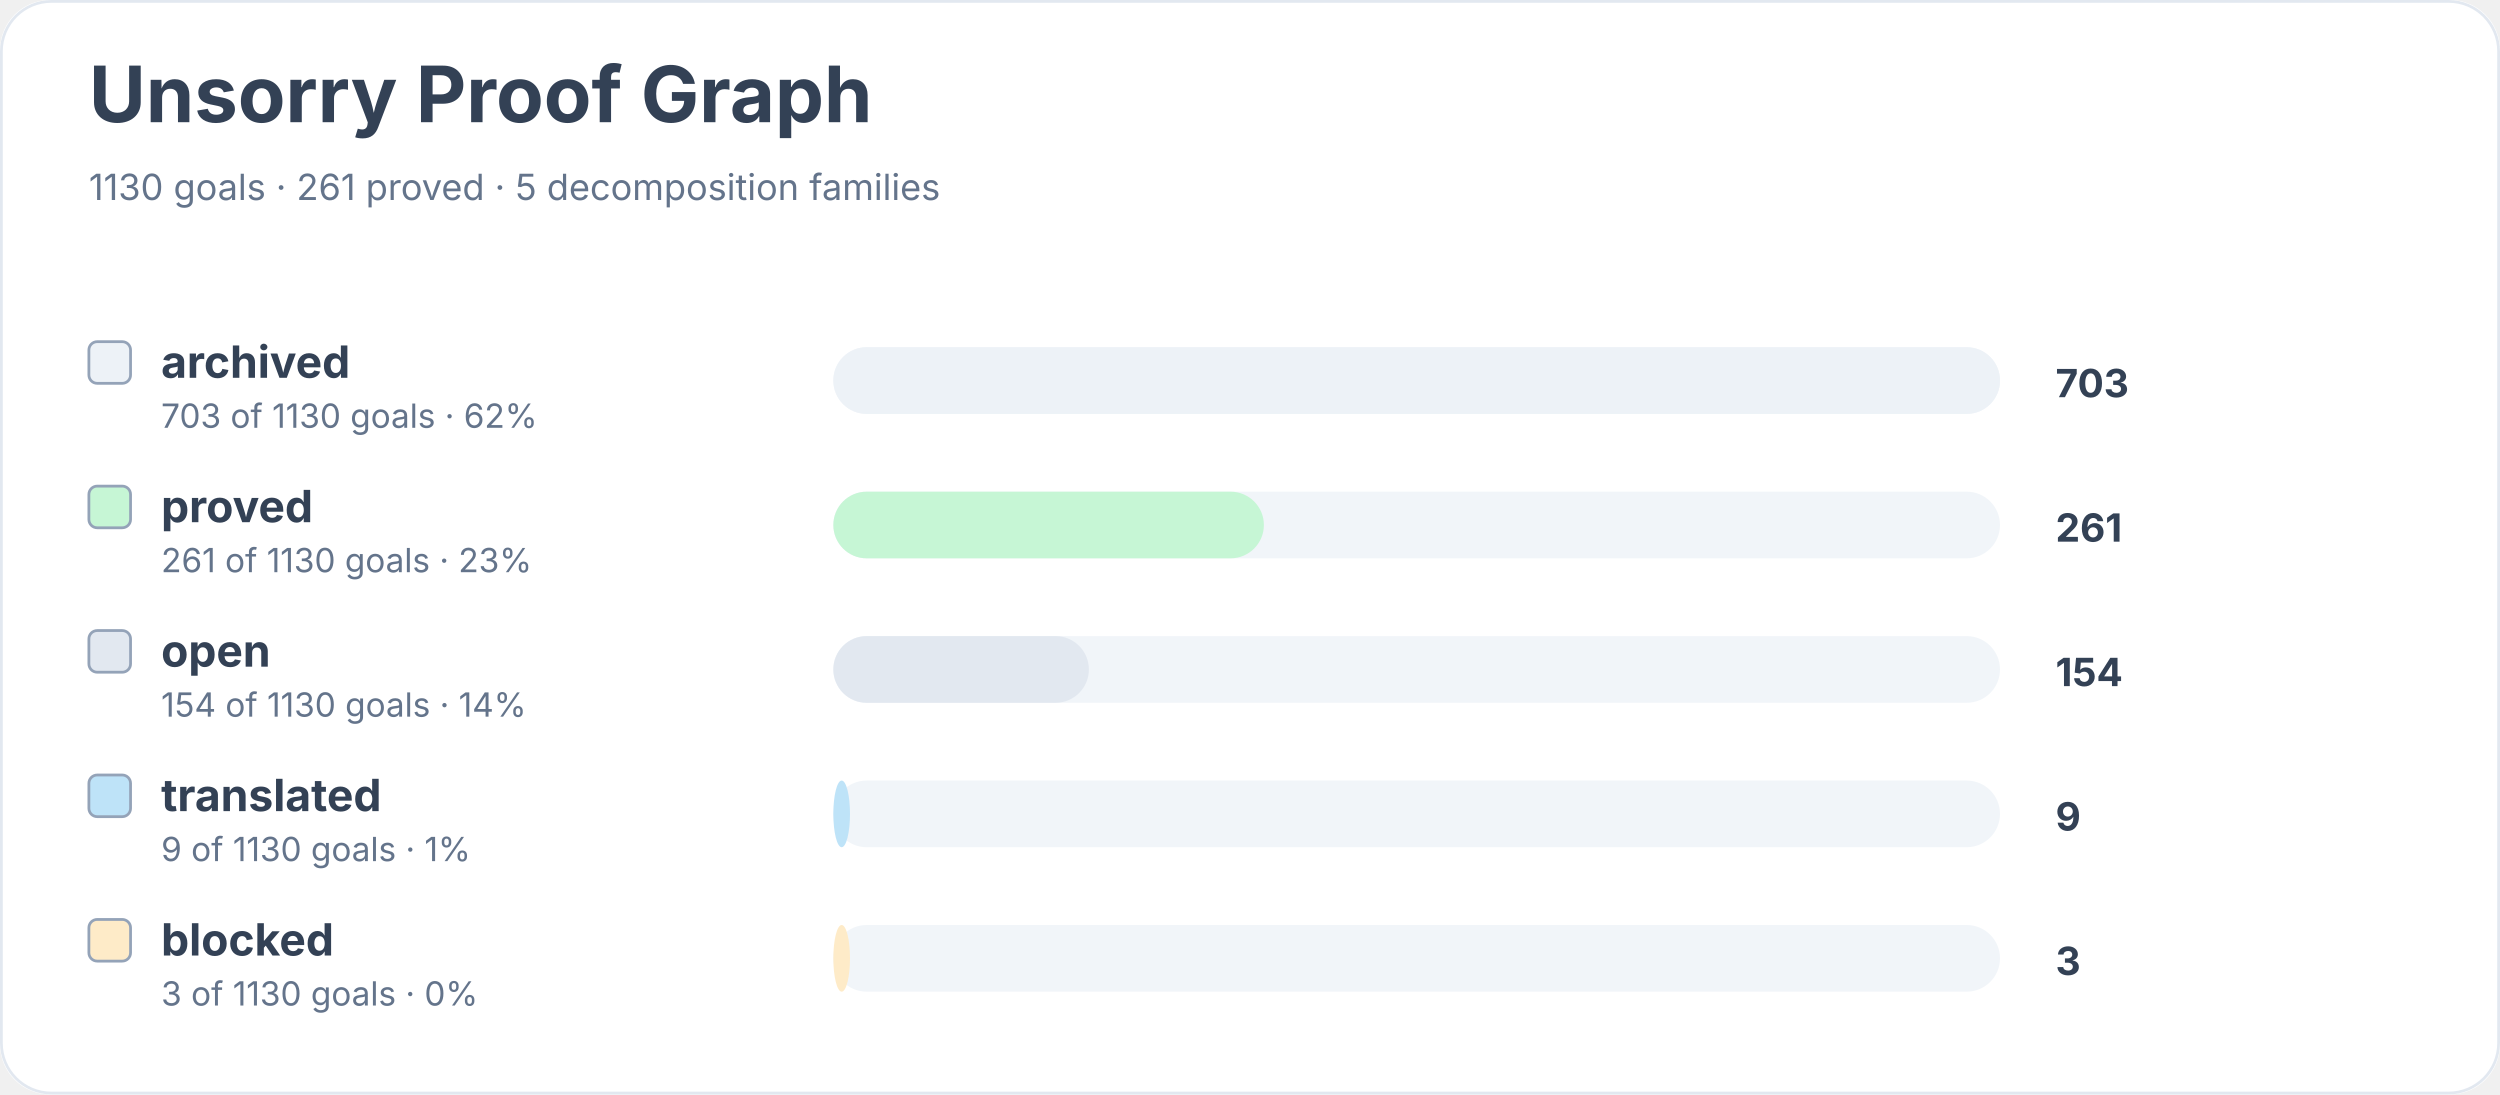
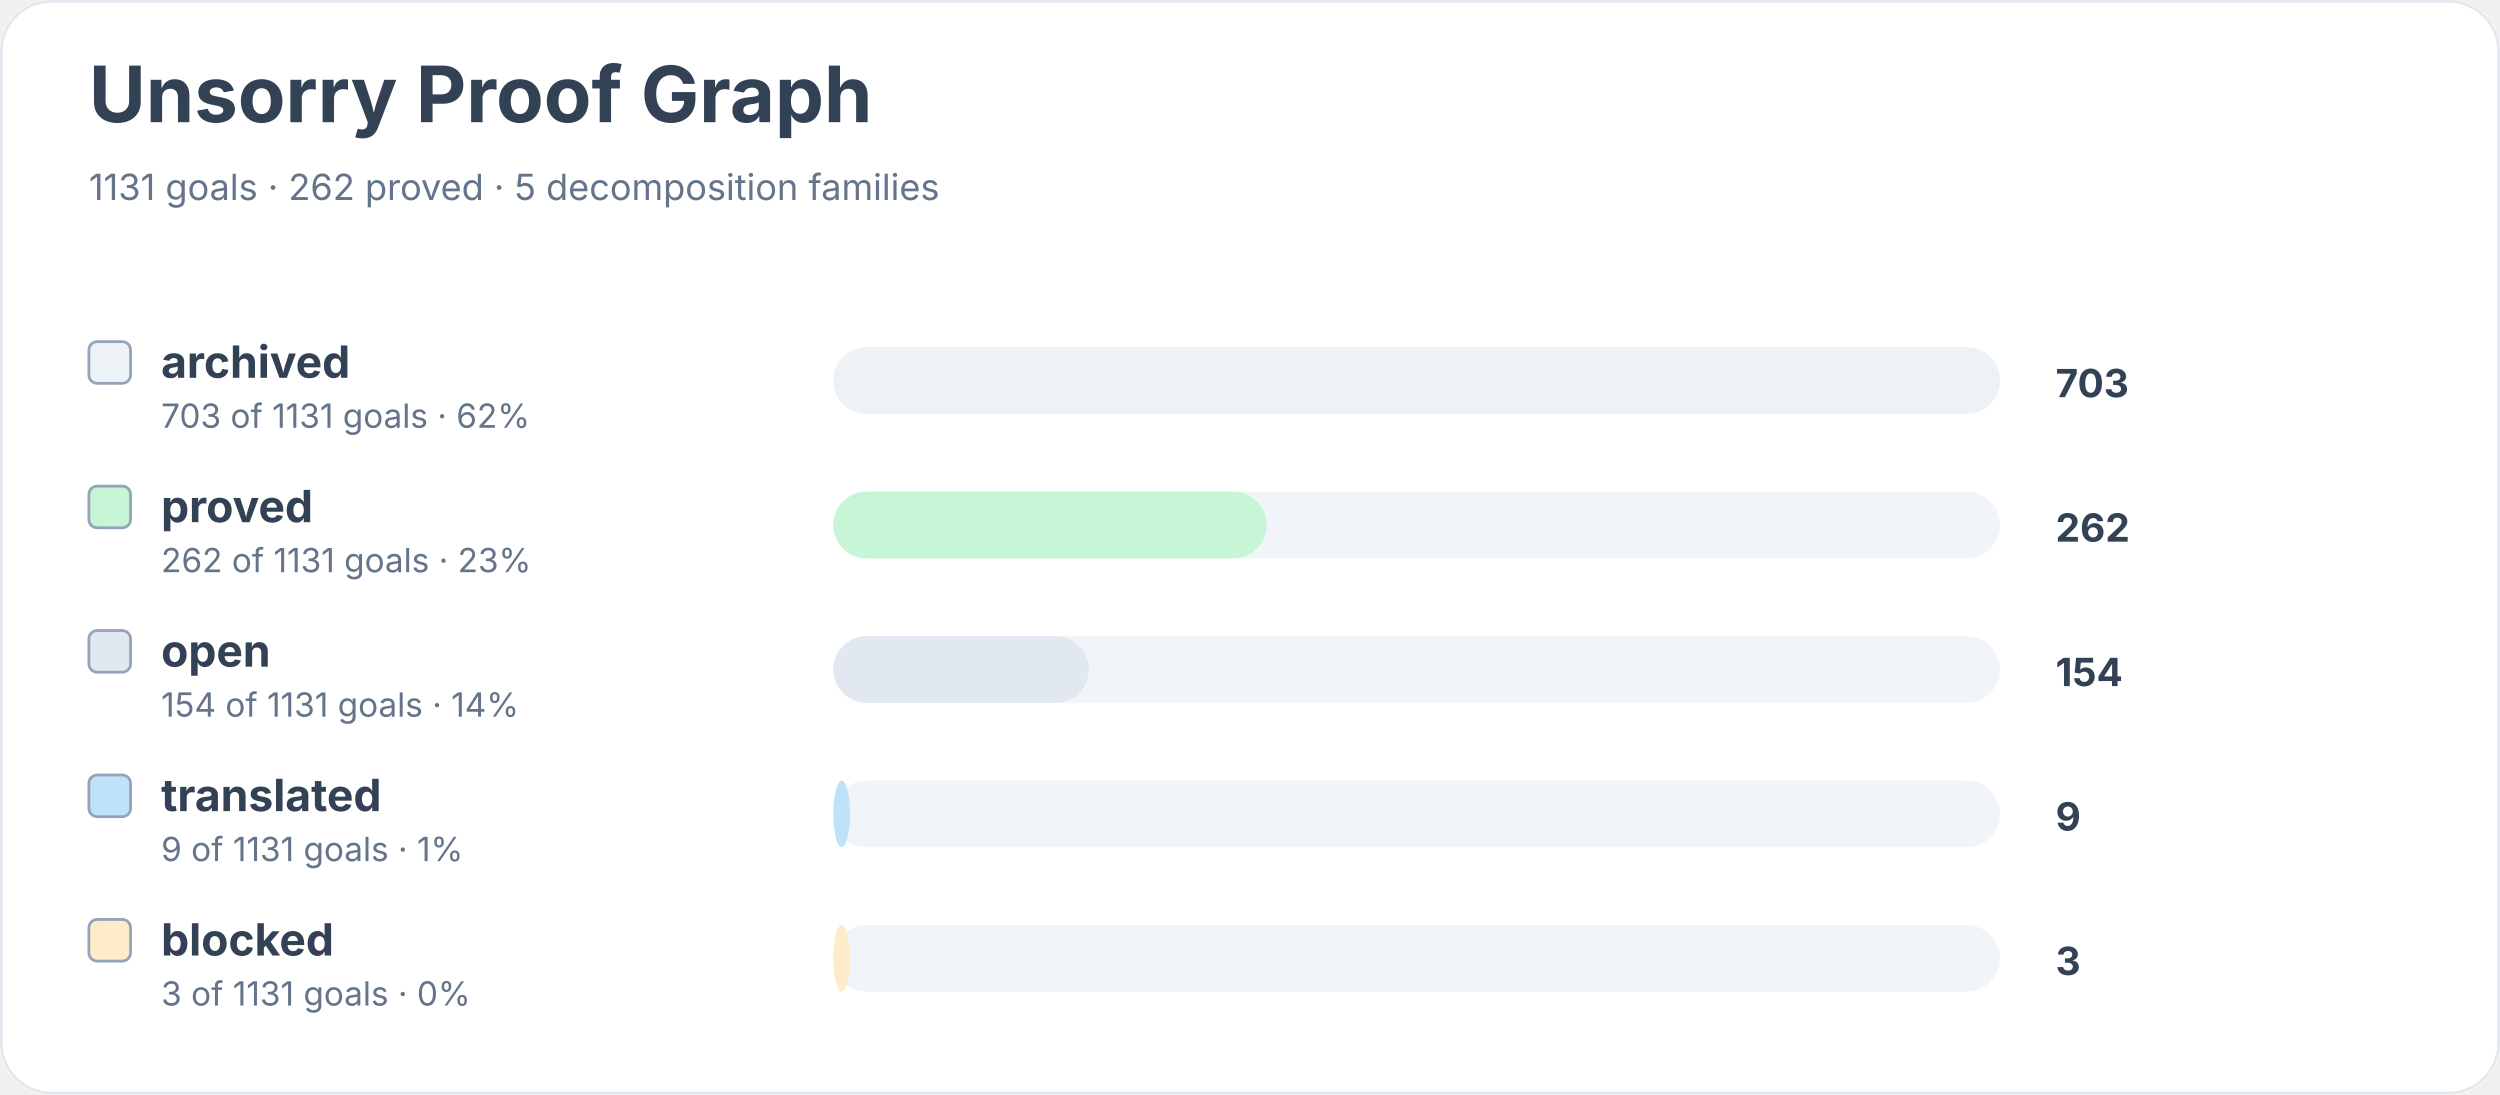
<svg xmlns="http://www.w3.org/2000/svg" width="900" height="394" viewBox="0 0 900 394" role="img" aria-labelledby="title desc">
  <rect width="900" height="100%" rx="18" fill="#ffffff" />
  <rect x="0.5" y="0.5" width="899" height="393" rx="18" fill="none" stroke="#e2e8f0" />
  <text x="32" y="44" font-family="Inter, system-ui, sans-serif" font-size="28" font-weight="700" fill="#334155">Unsorry Proof Graph</text>
-   <text x="32" y="72" font-family="Inter, system-ui, sans-serif" font-size="13" fill="#64748b">1130 goals · 261 proved · 5 decomposition families</text>
+   <text x="32" y="72" font-family="Inter, system-ui, sans-serif" font-size="13" fill="#64748b">1131 goals · 262 proved · 5 decomposition families</text>
  <rect x="32" y="123" width="15" height="15" rx="3" fill="#edf2f7" stroke="#94a3b8" />
  <text x="58" y="136" font-family="Inter, system-ui, sans-serif" font-size="16" font-weight="650" fill="#334155">archived</text>
-   <text x="58" y="154" font-family="Inter, system-ui, sans-serif" font-size="12" fill="#64748b">703 of 1130 goals · 62%</text>
+   <text x="58" y="154" font-family="Inter, system-ui, sans-serif" font-size="12" fill="#64748b">703 of 1131 goals · 62%</text>
  <rect x="300" y="125" width="420" height="24" rx="12" fill="#f1f5f9" />
  <rect x="300" y="125" width="420" height="24" rx="12" fill="#edf2f7" />
  <text x="740" y="143" font-family="Inter, system-ui, sans-serif" font-size="14" font-weight="700" fill="#334155">703</text>
  <rect x="32" y="175" width="15" height="15" rx="3" fill="#c6f6d5" stroke="#94a3b8" />
  <text x="58" y="188" font-family="Inter, system-ui, sans-serif" font-size="16" font-weight="650" fill="#334155">proved</text>
-   <text x="58" y="206" font-family="Inter, system-ui, sans-serif" font-size="12" fill="#64748b">261 of 1130 goals · 23%</text>
+   <text x="58" y="206" font-family="Inter, system-ui, sans-serif" font-size="12" fill="#64748b">262 of 1131 goals · 23%</text>
  <rect x="300" y="177" width="420" height="24" rx="12" fill="#f1f5f9" />
-   <rect x="300" y="177" width="155" height="24" rx="12" fill="#c6f6d5" />
-   <text x="740" y="195" font-family="Inter, system-ui, sans-serif" font-size="14" font-weight="700" fill="#334155">261</text>
+   <rect x="300" y="177" width="156" height="24" rx="12" fill="#c6f6d5" />
+   <text x="740" y="195" font-family="Inter, system-ui, sans-serif" font-size="14" font-weight="700" fill="#334155">262</text>
  <rect x="32" y="227" width="15" height="15" rx="3" fill="#e2e8f0" stroke="#94a3b8" />
  <text x="58" y="240" font-family="Inter, system-ui, sans-serif" font-size="16" font-weight="650" fill="#334155">open</text>
-   <text x="58" y="258" font-family="Inter, system-ui, sans-serif" font-size="12" fill="#64748b">154 of 1130 goals · 14%</text>
+   <text x="58" y="258" font-family="Inter, system-ui, sans-serif" font-size="12" fill="#64748b">154 of 1131 goals · 14%</text>
  <rect x="300" y="229" width="420" height="24" rx="12" fill="#f1f5f9" />
  <rect x="300" y="229" width="92" height="24" rx="12" fill="#e2e8f0" />
  <text x="740" y="247" font-family="Inter, system-ui, sans-serif" font-size="14" font-weight="700" fill="#334155">154</text>
  <rect x="32" y="279" width="15" height="15" rx="3" fill="#bee3f8" stroke="#94a3b8" />
  <text x="58" y="292" font-family="Inter, system-ui, sans-serif" font-size="16" font-weight="650" fill="#334155">translated</text>
-   <text x="58" y="310" font-family="Inter, system-ui, sans-serif" font-size="12" fill="#64748b">9 of 1130 goals · 1%</text>
+   <text x="58" y="310" font-family="Inter, system-ui, sans-serif" font-size="12" fill="#64748b">9 of 1131 goals · 1%</text>
  <rect x="300" y="281" width="420" height="24" rx="12" fill="#f1f5f9" />
  <rect x="300" y="281" width="6" height="24" rx="12" fill="#bee3f8" />
  <text x="740" y="299" font-family="Inter, system-ui, sans-serif" font-size="14" font-weight="700" fill="#334155">9</text>
  <rect x="32" y="331" width="15" height="15" rx="3" fill="#feebc8" stroke="#94a3b8" />
  <text x="58" y="344" font-family="Inter, system-ui, sans-serif" font-size="16" font-weight="650" fill="#334155">blocked</text>
-   <text x="58" y="362" font-family="Inter, system-ui, sans-serif" font-size="12" fill="#64748b">3 of 1130 goals · 0%</text>
+   <text x="58" y="362" font-family="Inter, system-ui, sans-serif" font-size="12" fill="#64748b">3 of 1131 goals · 0%</text>
  <rect x="300" y="333" width="420" height="24" rx="12" fill="#f1f5f9" />
  <rect x="300" y="333" width="6" height="24" rx="12" fill="#feebc8" />
  <text x="740" y="351" font-family="Inter, system-ui, sans-serif" font-size="14" font-weight="700" fill="#334155">3</text>
</svg>
